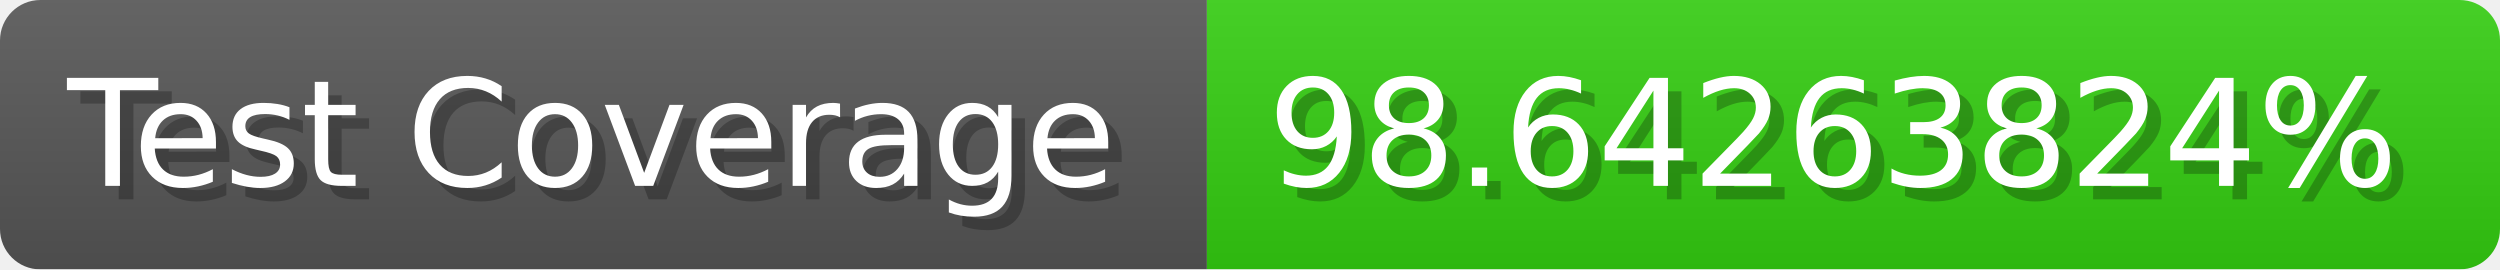
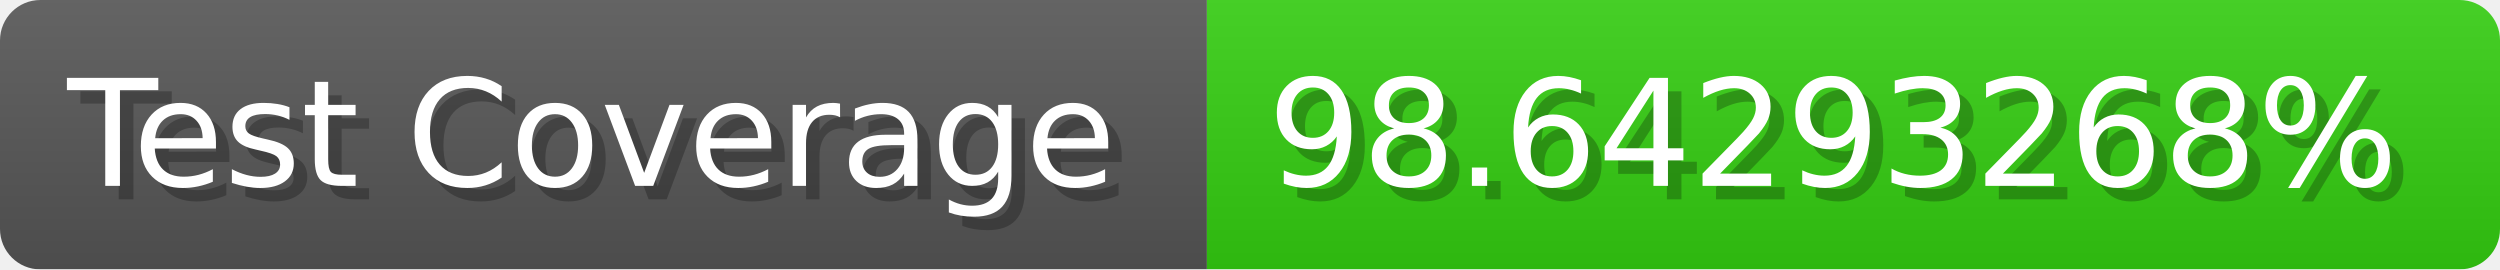
- <svg xmlns="http://www.w3.org/2000/svg" width="185.6" height="20" viewBox="0 0 1856 200" role="img" aria-label="Test Coverage: 98.64263824%">
+ <svg xmlns="http://www.w3.org/2000/svg" width="185.6" height="20" viewBox="0 0 1856 200" role="img" aria-label="Test Coverage: 98.64293268%">
  <linearGradient id="a" x2="0" y2="100%">
    <stop offset="0" stop-opacity=".1" stop-color="#EEE" />
    <stop offset="1" stop-opacity=".1" />
  </linearGradient>
  <mask id="m">
    <rect width="1856" height="200" rx="30" fill="#FFF" />
  </mask>
  <g mask="url(#m)">
    <rect width="896" height="200" fill="#555" />
    <rect width="960" height="200" fill="#3C1" x="896" />
    <rect width="1856" height="200" fill="url(#a)" />
  </g>
  <g aria-hidden="true" fill="#fff" text-anchor="start" font-family="Verdana,DejaVu Sans,sans-serif" font-size="110">
    <text x="60" y="148" textLength="796" fill="#000" opacity="0.25">Test Coverage</text>
    <text x="50" y="138" textLength="796">Test Coverage</text>
-     <text x="951" y="148" textLength="860" fill="#000" opacity="0.25">98.64263824%</text>
-     <text x="941" y="138" textLength="860">98.64263824%</text>
+     <text x="951" y="148" textLength="860" fill="#000" opacity="0.25">98.64293268%</text>
+     <text x="941" y="138" textLength="860">98.64293268%</text>
  </g>
</svg>
